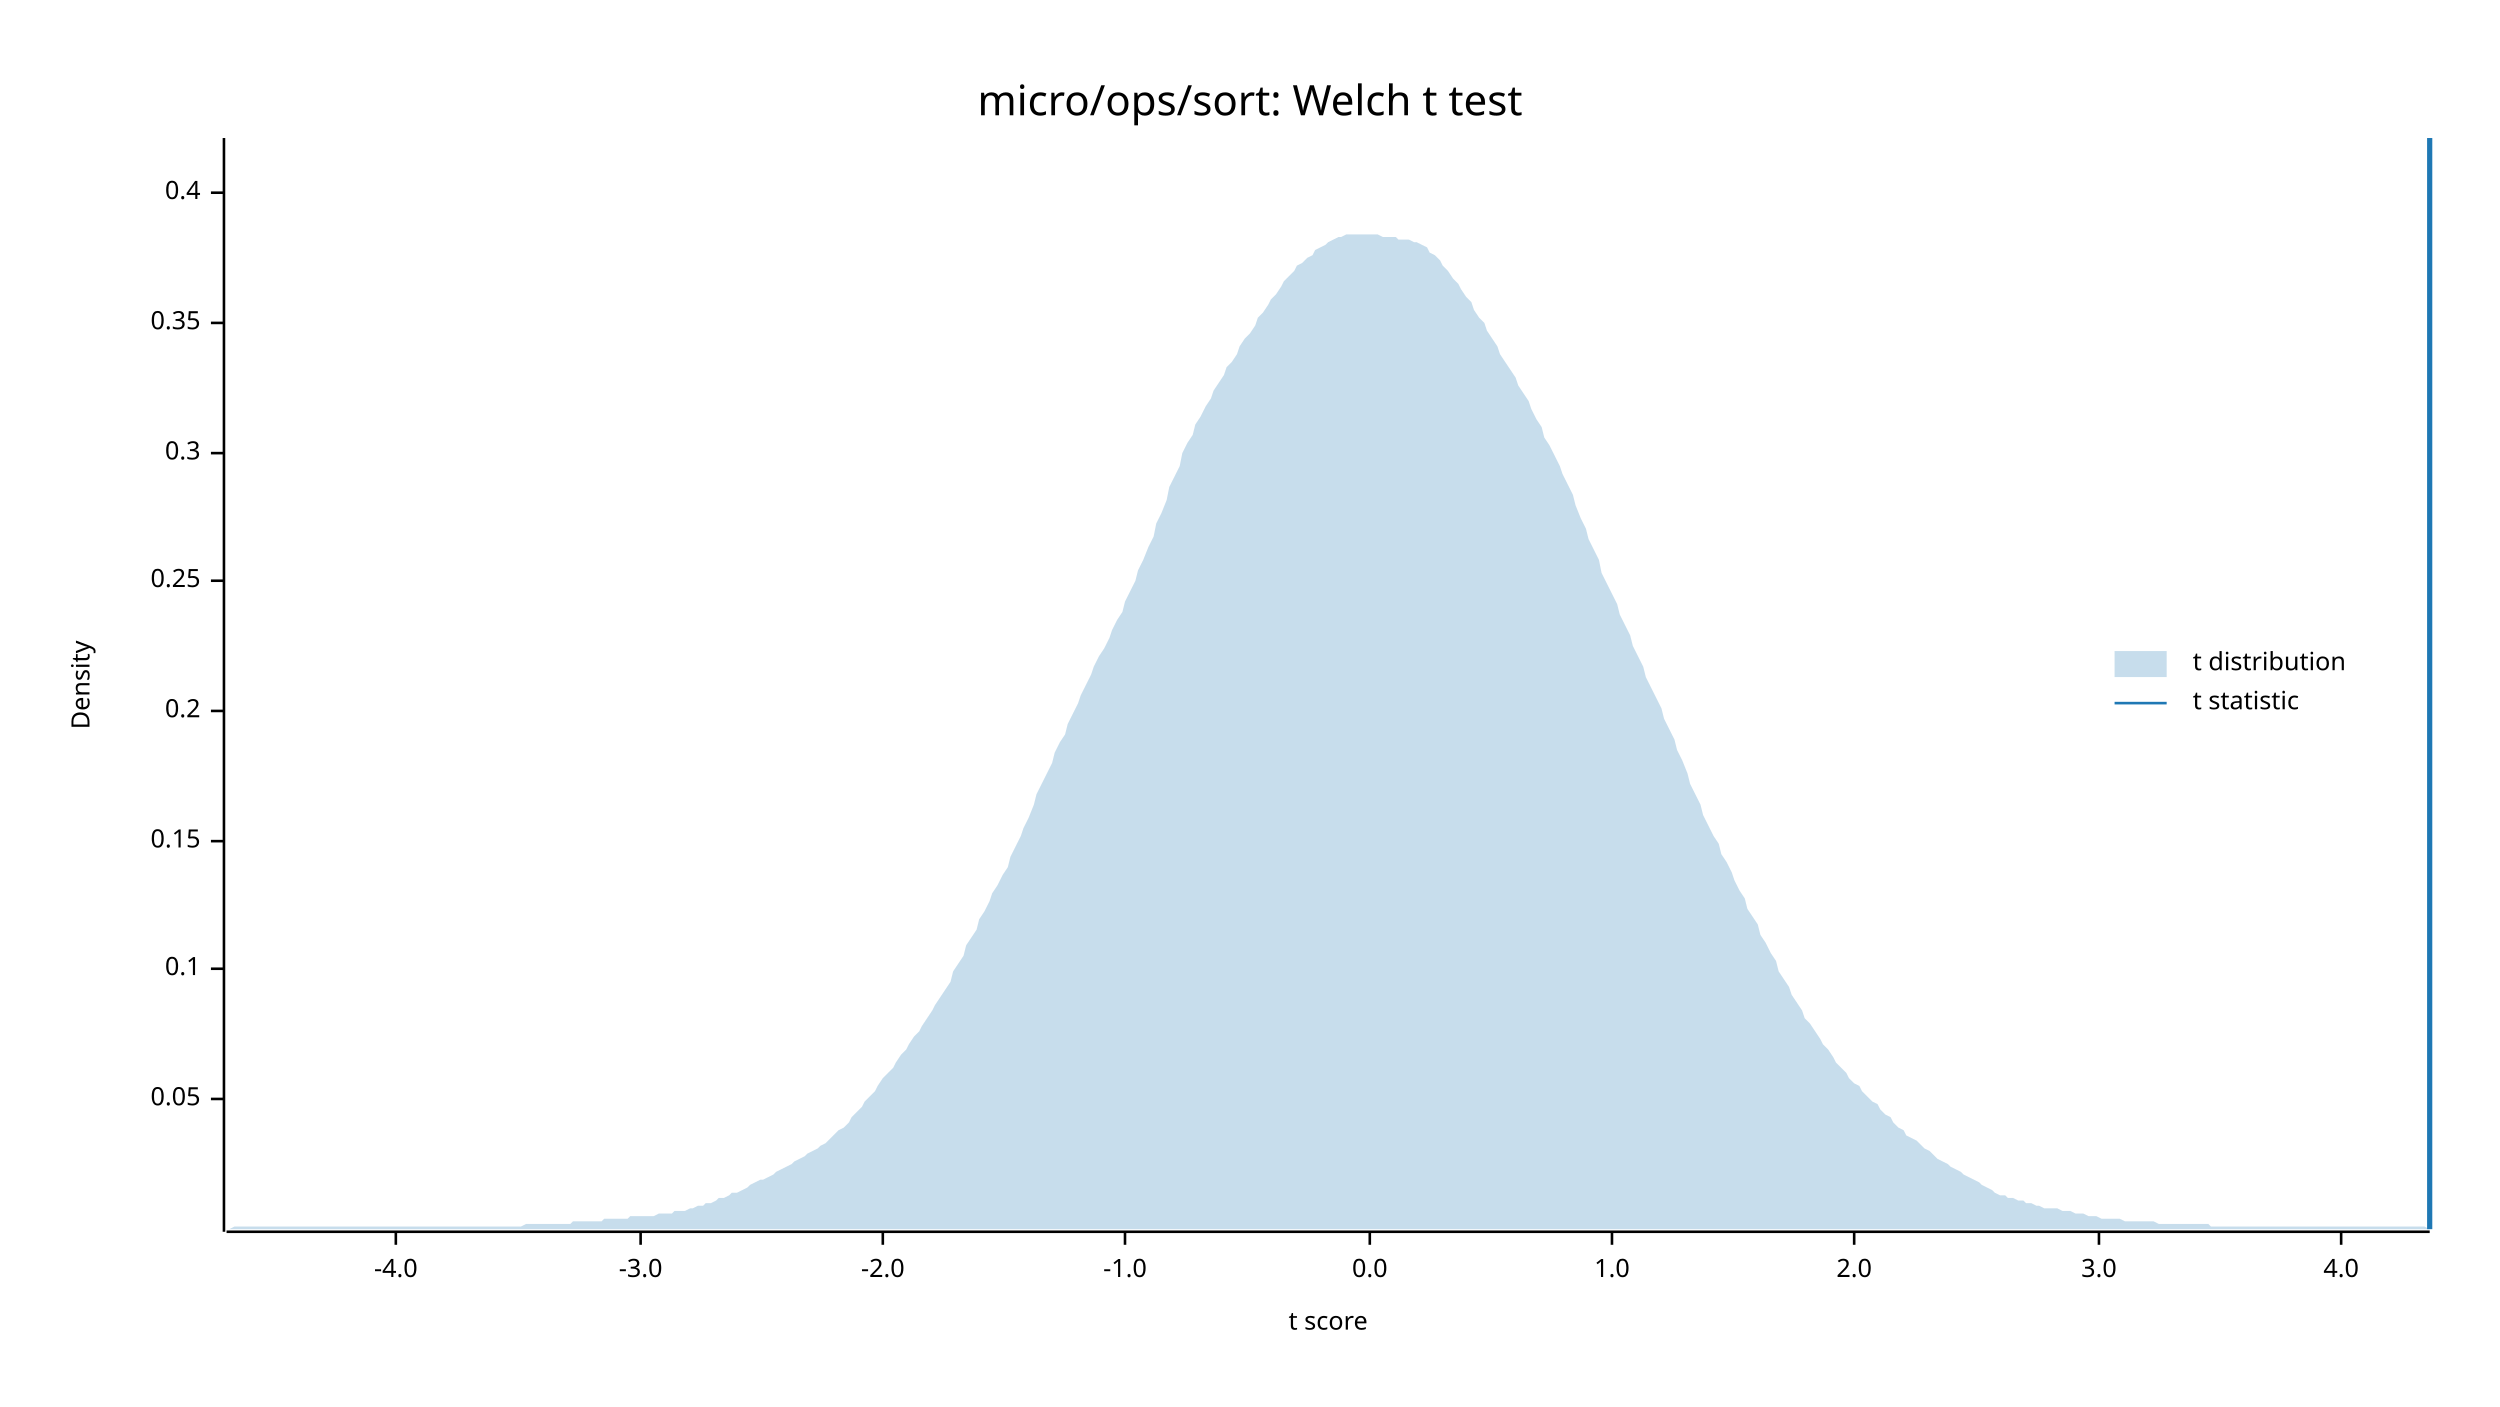
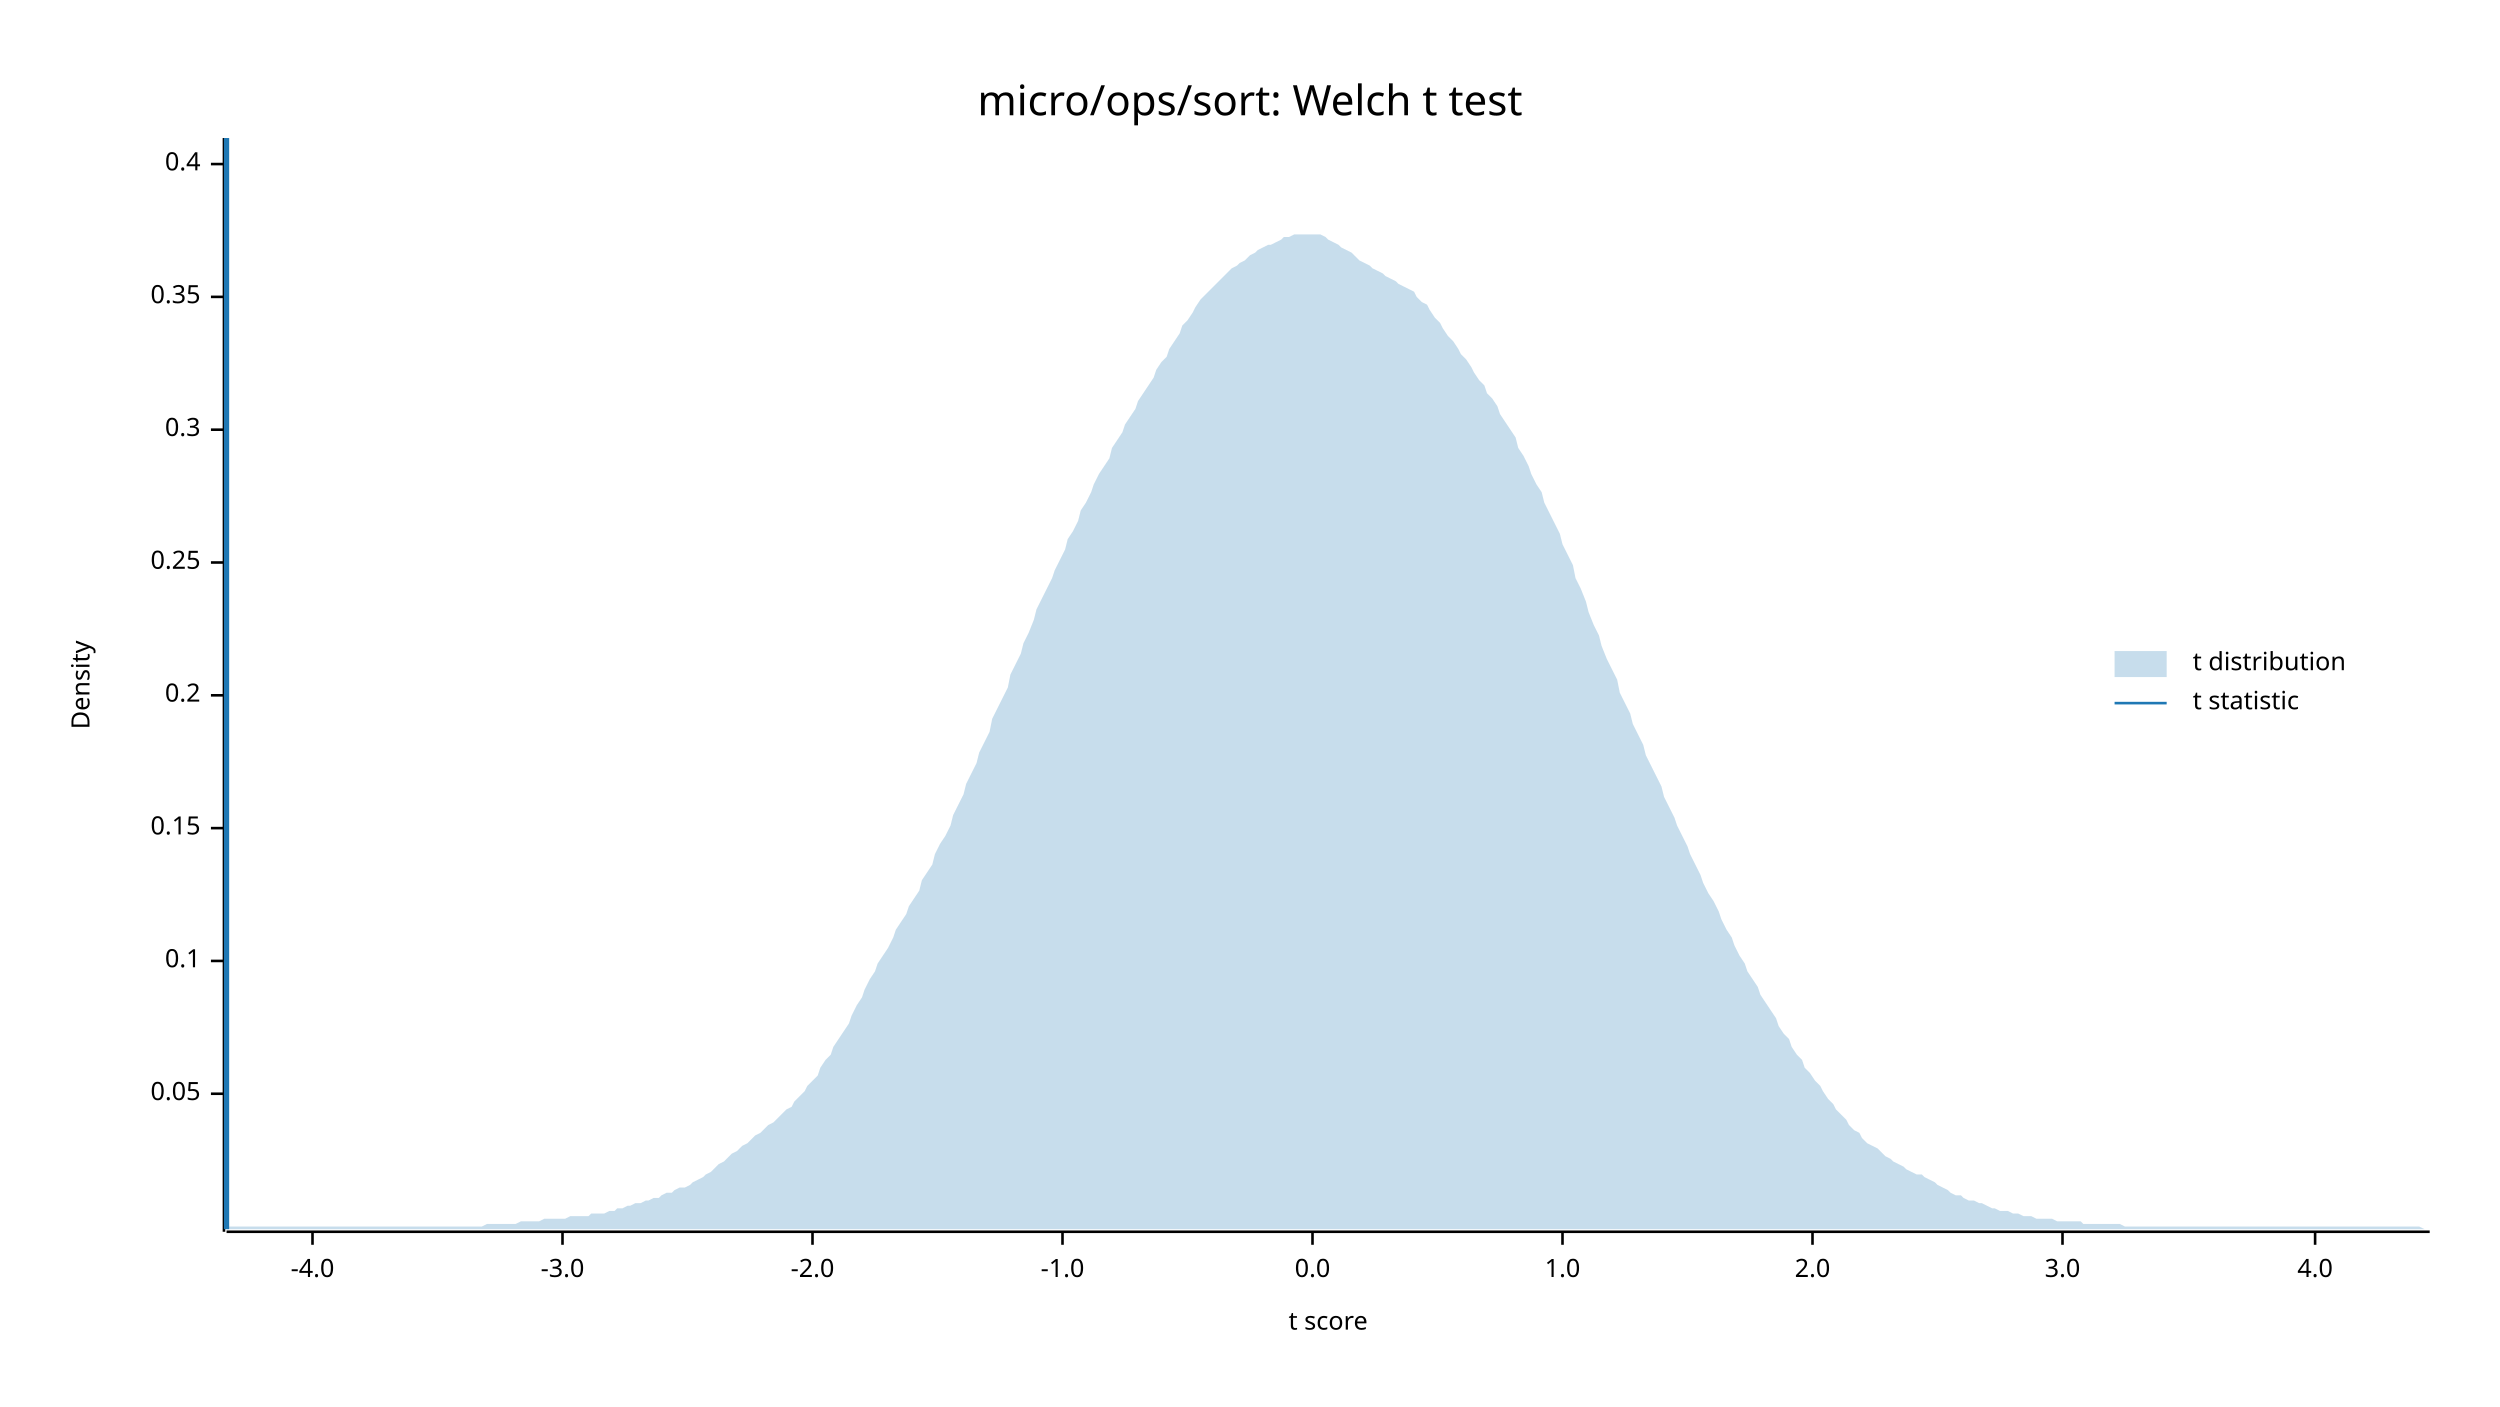
<svg xmlns="http://www.w3.org/2000/svg" width="960" height="540" viewBox="0 0 960 540">
  <text x="480" y="32" dy="0.76em" text-anchor="middle" font-family="sans-serif" font-size="16.129" opacity="1" fill="#000000">
micro/ops/sort: Welch t test
</text>
  <text x="27" y="263" dy="0.76em" text-anchor="middle" font-family="sans-serif" font-size="9.677" opacity="1" fill="#000000" transform="rotate(270, 27, 263)">
Density
</text>
  <text x="510" y="513" dy="-0.5ex" text-anchor="middle" font-family="sans-serif" font-size="9.677" opacity="1" fill="#000000">
t score
</text>
  <polyline fill="none" opacity="1" stroke="#000000" stroke-width="1" points="86,53 86,473 " />
-   <text x="77" y="422" dy="0.5ex" text-anchor="end" font-family="sans-serif" font-size="9.677" opacity="1" fill="#000000">
+   <text x="77" y="420" dy="0.5ex" text-anchor="end" font-family="sans-serif" font-size="9.677" opacity="1" fill="#000000">
0.05
</text>
-   <polyline fill="none" opacity="1" stroke="#000000" stroke-width="1" points="81,422 86,422 " />
-   <text x="77" y="372" dy="0.5ex" text-anchor="end" font-family="sans-serif" font-size="9.677" opacity="1" fill="#000000">
+   <polyline fill="none" opacity="1" stroke="#000000" stroke-width="1" points="81,420 86,420 " />
+   <text x="77" y="369" dy="0.5ex" text-anchor="end" font-family="sans-serif" font-size="9.677" opacity="1" fill="#000000">
0.1
</text>
-   <polyline fill="none" opacity="1" stroke="#000000" stroke-width="1" points="81,372 86,372 " />
-   <text x="77" y="323" dy="0.5ex" text-anchor="end" font-family="sans-serif" font-size="9.677" opacity="1" fill="#000000">
+   <polyline fill="none" opacity="1" stroke="#000000" stroke-width="1" points="81,369 86,369 " />
+   <text x="77" y="318" dy="0.5ex" text-anchor="end" font-family="sans-serif" font-size="9.677" opacity="1" fill="#000000">
0.15
</text>
-   <polyline fill="none" opacity="1" stroke="#000000" stroke-width="1" points="81,323 86,323 " />
-   <text x="77" y="273" dy="0.5ex" text-anchor="end" font-family="sans-serif" font-size="9.677" opacity="1" fill="#000000">
+   <polyline fill="none" opacity="1" stroke="#000000" stroke-width="1" points="81,318 86,318 " />
+   <text x="77" y="267" dy="0.5ex" text-anchor="end" font-family="sans-serif" font-size="9.677" opacity="1" fill="#000000">
0.2
</text>
-   <polyline fill="none" opacity="1" stroke="#000000" stroke-width="1" points="81,273 86,273 " />
-   <text x="77" y="223" dy="0.5ex" text-anchor="end" font-family="sans-serif" font-size="9.677" opacity="1" fill="#000000">
+   <polyline fill="none" opacity="1" stroke="#000000" stroke-width="1" points="81,267 86,267 " />
+   <text x="77" y="216" dy="0.5ex" text-anchor="end" font-family="sans-serif" font-size="9.677" opacity="1" fill="#000000">
0.25
</text>
-   <polyline fill="none" opacity="1" stroke="#000000" stroke-width="1" points="81,223 86,223 " />
-   <text x="77" y="174" dy="0.5ex" text-anchor="end" font-family="sans-serif" font-size="9.677" opacity="1" fill="#000000">
+   <polyline fill="none" opacity="1" stroke="#000000" stroke-width="1" points="81,216 86,216 " />
+   <text x="77" y="165" dy="0.5ex" text-anchor="end" font-family="sans-serif" font-size="9.677" opacity="1" fill="#000000">
0.3
</text>
-   <polyline fill="none" opacity="1" stroke="#000000" stroke-width="1" points="81,174 86,174 " />
-   <text x="77" y="124" dy="0.5ex" text-anchor="end" font-family="sans-serif" font-size="9.677" opacity="1" fill="#000000">
+   <polyline fill="none" opacity="1" stroke="#000000" stroke-width="1" points="81,165 86,165 " />
+   <text x="77" y="114" dy="0.5ex" text-anchor="end" font-family="sans-serif" font-size="9.677" opacity="1" fill="#000000">
0.35
</text>
-   <polyline fill="none" opacity="1" stroke="#000000" stroke-width="1" points="81,124 86,124 " />
-   <text x="77" y="74" dy="0.5ex" text-anchor="end" font-family="sans-serif" font-size="9.677" opacity="1" fill="#000000">
+   <polyline fill="none" opacity="1" stroke="#000000" stroke-width="1" points="81,114 86,114 " />
+   <text x="77" y="63" dy="0.5ex" text-anchor="end" font-family="sans-serif" font-size="9.677" opacity="1" fill="#000000">
0.4
</text>
-   <polyline fill="none" opacity="1" stroke="#000000" stroke-width="1" points="81,74 86,74 " />
+   <polyline fill="none" opacity="1" stroke="#000000" stroke-width="1" points="81,63 86,63 " />
  <polyline fill="none" opacity="1" stroke="#000000" stroke-width="1" points="87,473 933,473 " />
-   <text x="152" y="483" dy="0.76em" text-anchor="middle" font-family="sans-serif" font-size="9.677" opacity="1" fill="#000000">
+   <text x="120" y="483" dy="0.76em" text-anchor="middle" font-family="sans-serif" font-size="9.677" opacity="1" fill="#000000">
-4.0
</text>
-   <polyline fill="none" opacity="1" stroke="#000000" stroke-width="1" points="152,473 152,478 " />
-   <text x="246" y="483" dy="0.76em" text-anchor="middle" font-family="sans-serif" font-size="9.677" opacity="1" fill="#000000">
+   <polyline fill="none" opacity="1" stroke="#000000" stroke-width="1" points="120,473 120,478 " />
+   <text x="216" y="483" dy="0.76em" text-anchor="middle" font-family="sans-serif" font-size="9.677" opacity="1" fill="#000000">
-3.0
</text>
-   <polyline fill="none" opacity="1" stroke="#000000" stroke-width="1" points="246,473 246,478 " />
-   <text x="339" y="483" dy="0.76em" text-anchor="middle" font-family="sans-serif" font-size="9.677" opacity="1" fill="#000000">
+   <polyline fill="none" opacity="1" stroke="#000000" stroke-width="1" points="216,473 216,478 " />
+   <text x="312" y="483" dy="0.76em" text-anchor="middle" font-family="sans-serif" font-size="9.677" opacity="1" fill="#000000">
-2.0
</text>
-   <polyline fill="none" opacity="1" stroke="#000000" stroke-width="1" points="339,473 339,478 " />
-   <text x="432" y="483" dy="0.76em" text-anchor="middle" font-family="sans-serif" font-size="9.677" opacity="1" fill="#000000">
+   <polyline fill="none" opacity="1" stroke="#000000" stroke-width="1" points="312,473 312,478 " />
+   <text x="408" y="483" dy="0.76em" text-anchor="middle" font-family="sans-serif" font-size="9.677" opacity="1" fill="#000000">
-1.0
</text>
-   <polyline fill="none" opacity="1" stroke="#000000" stroke-width="1" points="432,473 432,478 " />
-   <text x="526" y="483" dy="0.76em" text-anchor="middle" font-family="sans-serif" font-size="9.677" opacity="1" fill="#000000">
+   <polyline fill="none" opacity="1" stroke="#000000" stroke-width="1" points="408,473 408,478 " />
+   <text x="504" y="483" dy="0.76em" text-anchor="middle" font-family="sans-serif" font-size="9.677" opacity="1" fill="#000000">
0.0
</text>
-   <polyline fill="none" opacity="1" stroke="#000000" stroke-width="1" points="526,473 526,478 " />
-   <text x="619" y="483" dy="0.76em" text-anchor="middle" font-family="sans-serif" font-size="9.677" opacity="1" fill="#000000">
+   <polyline fill="none" opacity="1" stroke="#000000" stroke-width="1" points="504,473 504,478 " />
+   <text x="600" y="483" dy="0.76em" text-anchor="middle" font-family="sans-serif" font-size="9.677" opacity="1" fill="#000000">
1.0
</text>
-   <polyline fill="none" opacity="1" stroke="#000000" stroke-width="1" points="619,473 619,478 " />
-   <text x="712" y="483" dy="0.76em" text-anchor="middle" font-family="sans-serif" font-size="9.677" opacity="1" fill="#000000">
+   <polyline fill="none" opacity="1" stroke="#000000" stroke-width="1" points="600,473 600,478 " />
+   <text x="696" y="483" dy="0.76em" text-anchor="middle" font-family="sans-serif" font-size="9.677" opacity="1" fill="#000000">
2.0
</text>
-   <polyline fill="none" opacity="1" stroke="#000000" stroke-width="1" points="712,473 712,478 " />
-   <text x="806" y="483" dy="0.76em" text-anchor="middle" font-family="sans-serif" font-size="9.677" opacity="1" fill="#000000">
+   <polyline fill="none" opacity="1" stroke="#000000" stroke-width="1" points="696,473 696,478 " />
+   <text x="792" y="483" dy="0.76em" text-anchor="middle" font-family="sans-serif" font-size="9.677" opacity="1" fill="#000000">
3.0
</text>
-   <polyline fill="none" opacity="1" stroke="#000000" stroke-width="1" points="806,473 806,478 " />
-   <text x="899" y="483" dy="0.76em" text-anchor="middle" font-family="sans-serif" font-size="9.677" opacity="1" fill="#000000">
+   <polyline fill="none" opacity="1" stroke="#000000" stroke-width="1" points="792,473 792,478 " />
+   <text x="889" y="483" dy="0.76em" text-anchor="middle" font-family="sans-serif" font-size="9.677" opacity="1" fill="#000000">
4.0
</text>
-   <polyline fill="none" opacity="1" stroke="#000000" stroke-width="1" points="899,473 899,478 " />
-   <polygon opacity="0.25" fill="#1F78B4" points="87,472 88,472 90,471 92,471 93,471 95,471 97,471 98,471 100,471 102,471 103,471 105,471 107,471 109,471 110,471 112,471 114,471 115,471 117,471 119,471 120,471 122,471 124,471 125,471 127,471 129,471 131,471 132,471 134,471 136,471 137,471 139,471 141,471 142,471 144,471 146,471 148,471 149,471 151,471 153,471 154,471 156,471 158,471 159,471 161,471 163,471 164,471 166,471 168,471 170,471 171,471 173,471 175,471 176,471 178,471 180,471 181,471 183,471 185,471 187,471 188,471 190,471 192,471 193,471 195,471 197,471 198,471 200,471 202,470 203,470 205,470 207,470 209,470 210,470 212,470 214,470 215,470 217,470 219,470 220,469 222,469 224,469 226,469 227,469 229,469 231,469 232,468 234,468 236,468 237,468 239,468 241,468 242,467 244,467 246,467 248,467 249,467 251,467 253,466 254,466 256,466 258,466 259,465 261,465 263,465 265,464 266,464 268,463 270,463 271,462 273,462 275,461 276,460 278,460 280,459 281,458 283,458 285,457 287,456 288,455 290,454 292,453 293,453 295,452 297,451 298,450 300,449 302,448 304,447 305,446 307,445 309,444 310,443 312,442 314,441 315,440 317,439 319,437 320,436 322,434 324,433 326,431 327,429 329,427 331,425 332,423 334,421 336,419 337,417 339,414 341,412 343,410 344,408 346,405 348,403 349,401 351,398 353,396 354,394 356,391 358,388 359,386 361,383 363,380 365,377 366,373 368,370 370,367 371,363 373,360 375,357 376,353 378,350 380,346 381,343 383,340 385,336 387,333 388,329 390,325 392,321 393,318 395,314 397,309 398,305 400,301 402,297 404,293 405,289 407,285 409,282 410,278 412,274 414,270 415,267 417,263 419,259 420,256 422,252 424,249 426,245 427,242 429,238 431,235 432,231 434,227 436,223 437,219 439,215 441,210 443,206 444,201 446,197 448,192 449,187 451,183 453,179 454,174 456,170 458,167 459,163 461,160 463,156 465,153 466,150 468,147 470,144 471,141 473,139 475,136 476,133 478,130 480,128 482,125 483,122 485,120 487,117 488,115 490,113 492,110 493,108 495,106 497,104 498,102 500,101 502,99 504,98 505,96 507,95 509,94 510,93 512,92 514,91 515,91 517,90 519,90 521,90 522,90 524,90 526,90 527,90 529,90 531,91 532,91 534,91 536,91 537,92 539,92 541,92 543,93 544,93 546,94 548,95 549,97 551,98 553,100 554,102 556,104 558,107 560,109 561,111 563,114 565,116 566,119 568,122 570,124 571,127 573,130 575,133 576,136 578,139 580,142 582,145 583,148 585,151 587,154 588,157 590,161 592,164 593,168 595,171 597,175 599,179 600,182 602,186 604,190 605,194 607,199 609,203 610,207 612,211 614,215 615,220 617,224 619,228 621,232 622,236 624,240 626,244 627,248 629,252 631,256 632,260 634,264 636,268 638,272 639,276 641,280 643,284 644,288 646,292 648,297 649,301 651,305 653,309 654,313 656,317 658,321 660,324 661,328 663,331 665,335 666,338 668,342 670,345 671,349 673,352 675,355 676,359 678,362 680,366 682,369 683,373 685,376 687,379 688,382 690,385 692,388 693,391 695,393 697,396 699,399 700,401 702,403 704,406 705,408 707,410 709,412 710,414 712,416 714,417 715,419 717,421 719,423 721,424 722,426 724,428 726,429 727,431 729,433 731,434 732,436 734,437 736,438 738,440 739,441 741,442 743,444 744,445 746,446 748,447 749,448 751,449 753,450 754,451 756,452 758,453 760,454 761,455 763,456 765,457 766,458 768,459 770,459 771,460 773,460 775,461 777,461 778,462 780,462 782,463 783,463 785,464 787,464 788,464 790,464 792,465 793,465 795,465 797,466 799,466 800,466 802,467 804,467 805,467 807,468 809,468 810,468 812,468 814,468 816,469 817,469 819,469 821,469 822,469 824,469 826,469 827,469 829,470 831,470 832,470 834,470 836,470 838,470 839,470 841,470 843,470 844,470 846,470 848,470 849,471 851,471 853,471 855,471 856,471 858,471 860,471 861,471 863,471 865,471 866,471 868,471 870,471 871,471 873,471 875,471 877,471 878,471 880,471 882,471 883,471 885,471 887,471 888,471 890,471 892,471 894,471 895,471 897,471 899,471 900,471 902,471 904,471 905,471 907,471 909,471 910,471 912,471 914,471 916,471 917,471 919,471 921,471 922,471 924,471 926,471 927,471 929,471 931,471 933,472 933,472 87,472 " />
-   <polyline fill="none" opacity="1" stroke="#1F78B4" stroke-width="2" points="933,472 933,53 " />
+   <polyline fill="none" opacity="1" stroke="#000000" stroke-width="1" points="889,473 889,478 " />
+   <polygon opacity="0.25" fill="#1F78B4" points="87,472 88,471 90,471 92,471 93,471 95,471 97,471 98,471 100,471 102,471 103,471 105,471 107,471 109,471 110,471 112,471 114,471 115,471 117,471 119,471 120,471 122,471 124,471 125,471 127,471 129,471 131,471 132,471 134,471 136,471 137,471 139,471 141,471 142,471 144,471 146,471 148,471 149,471 151,471 153,471 154,471 156,471 158,471 159,471 161,471 163,471 164,471 166,471 168,471 170,471 171,471 173,471 175,471 176,471 178,471 180,471 181,471 183,471 185,471 187,470 188,470 190,470 192,470 193,470 195,470 197,470 198,470 200,469 202,469 203,469 205,469 207,469 209,468 210,468 212,468 214,468 215,468 217,468 219,467 220,467 222,467 224,467 226,467 227,466 229,466 231,466 232,466 234,465 236,465 237,464 239,464 241,463 242,463 244,462 246,462 248,461 249,461 251,460 253,460 254,459 256,458 258,458 259,457 261,456 263,456 265,455 266,454 268,453 270,452 271,451 273,450 275,448 276,447 278,446 280,444 281,443 283,442 285,440 287,439 288,438 290,436 292,435 293,434 295,432 297,431 298,430 300,428 302,426 304,425 305,423 307,421 309,419 310,417 312,415 314,413 315,410 317,407 319,405 320,402 322,399 324,396 326,393 327,390 329,386 331,383 332,380 334,376 336,373 337,370 339,367 341,364 343,360 344,357 346,354 348,351 349,348 351,345 353,342 354,338 356,335 358,332 359,328 361,324 363,321 365,317 366,313 368,309 370,305 371,301 373,297 375,293 376,289 378,285 380,281 381,276 383,272 385,268 387,264 388,259 390,255 392,251 393,247 395,243 397,238 398,234 400,230 402,226 404,222 405,219 407,215 409,211 410,207 412,204 414,200 415,196 417,193 419,189 420,186 422,182 424,179 426,176 427,172 429,169 431,166 432,163 434,160 436,157 437,154 439,151 441,148 443,145 444,142 446,139 448,137 449,134 451,131 453,128 454,125 456,123 458,120 459,118 461,115 463,113 465,111 466,110 468,108 470,106 471,105 473,103 475,102 476,101 478,100 480,98 482,97 483,96 485,95 487,94 488,94 490,93 492,92 493,91 495,91 497,90 498,90 500,90 502,90 504,90 505,90 507,90 509,91 510,92 512,93 514,94 515,95 517,96 519,97 521,99 522,100 524,101 526,102 527,103 529,104 531,105 532,106 534,107 536,108 537,109 539,110 541,111 543,112 544,114 546,116 548,117 549,119 551,122 553,124 554,126 556,129 558,131 560,134 561,136 563,138 565,141 566,143 568,146 570,148 571,151 573,153 575,156 576,159 578,162 580,165 582,168 583,172 585,175 587,179 588,182 590,186 592,189 593,193 595,197 597,201 599,205 600,209 602,213 604,217 605,222 607,226 609,231 610,235 612,240 614,244 615,248 617,253 619,257 621,261 622,266 624,270 626,274 627,278 629,282 631,286 632,290 634,294 636,298 638,302 639,306 641,310 643,314 644,317 646,321 648,325 649,328 651,332 653,336 654,339 656,343 658,346 660,350 661,353 663,357 665,360 666,363 668,367 670,370 671,373 673,376 675,379 676,382 678,385 680,388 682,391 683,394 685,397 687,399 688,402 690,405 692,407 693,410 695,412 697,415 699,417 700,419 702,422 704,424 705,426 707,428 709,430 710,432 712,434 714,435 715,437 717,439 719,440 721,441 722,442 724,444 726,445 727,446 729,447 731,448 732,449 734,450 736,451 738,451 739,452 741,453 743,454 744,455 746,456 748,457 749,458 751,459 753,459 754,460 756,461 758,461 760,462 761,462 763,463 765,464 766,464 768,465 770,465 771,465 773,466 775,466 777,467 778,467 780,467 782,468 783,468 785,468 787,468 788,468 790,469 792,469 793,469 795,469 797,469 799,469 800,470 802,470 804,470 805,470 807,470 809,470 810,470 812,470 814,470 816,471 817,471 819,471 821,471 822,471 824,471 826,471 827,471 829,471 831,471 832,471 834,471 836,471 838,471 839,471 841,471 843,471 844,471 846,471 848,471 849,471 851,471 853,471 855,471 856,471 858,471 860,471 861,471 863,471 865,471 866,471 868,471 870,471 871,471 873,471 875,471 877,471 878,471 880,471 882,471 883,471 885,471 887,471 888,471 890,471 892,471 894,471 895,471 897,471 899,471 900,471 902,471 904,471 905,471 907,471 909,471 910,471 912,471 914,471 916,471 917,471 919,471 921,471 922,471 924,471 926,471 927,471 929,471 931,472 933,472 933,472 87,472 " />
+   <polyline fill="none" opacity="1" stroke="#1F78B4" stroke-width="2" points="87,472 87,53 " />
  <text x="842" y="250" dy="0.76em" text-anchor="start" font-family="sans-serif" font-size="9.677" opacity="1" fill="#000000">
t distribution
</text>
  <text x="842" y="265" dy="0.76em" text-anchor="start" font-family="sans-serif" font-size="9.677" opacity="1" fill="#000000">
t statistic
</text>
  <rect x="812" y="250" width="20" height="10" opacity="0.25" fill="#1F78B4" stroke="none" />
  <polyline fill="none" opacity="1" stroke="#1F78B4" stroke-width="1" points="812,270 832,270 " />
</svg>
